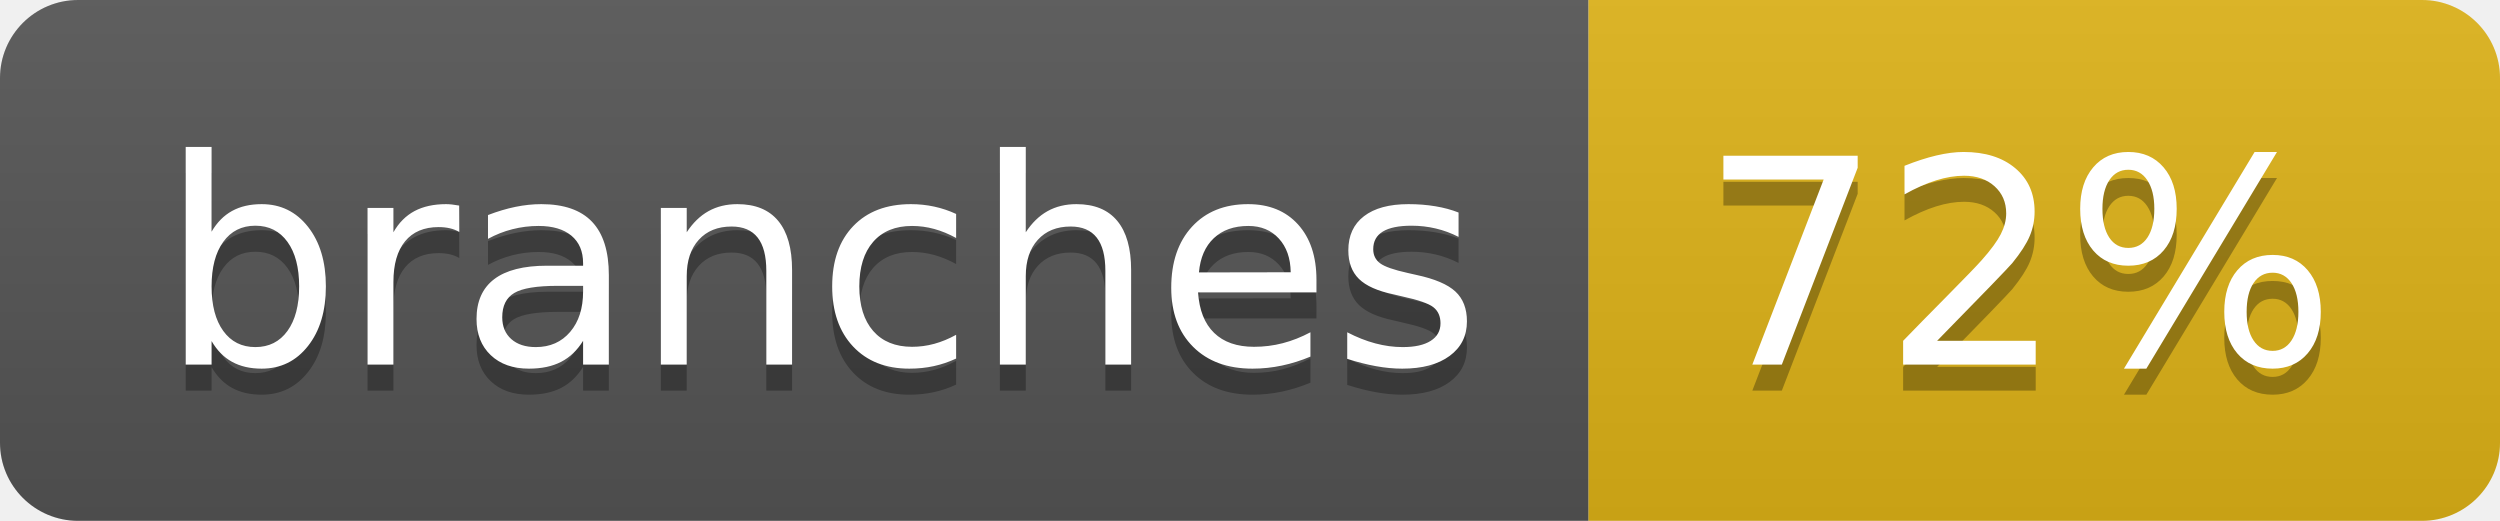
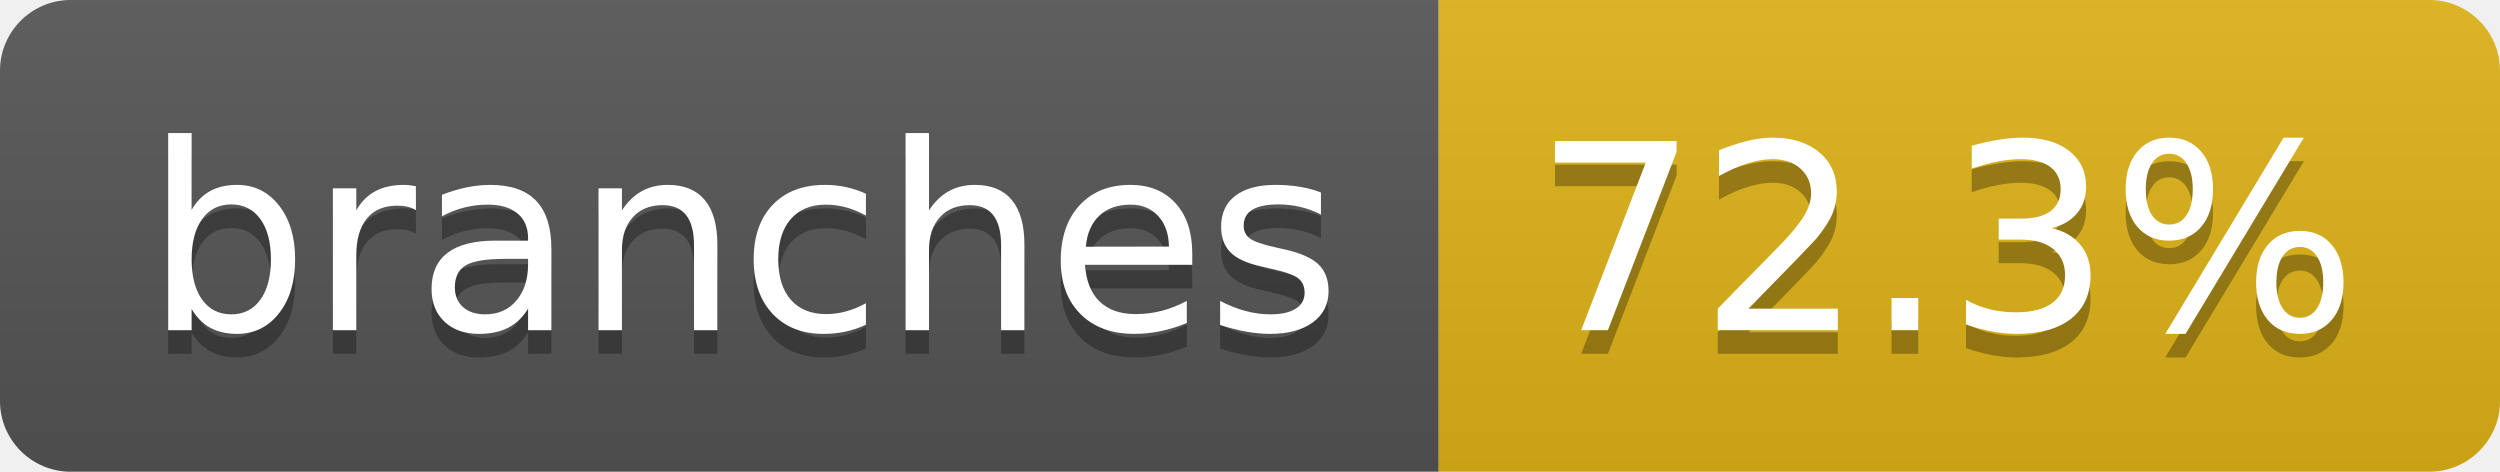
- <svg xmlns="http://www.w3.org/2000/svg" width="96" height="20" role="img" aria-label="branches: 72%">
+ <svg xmlns="http://www.w3.org/2000/svg" width="106" height="20" role="img" aria-label="branches: 72.3%">
  <linearGradient id="s" x2="0" y2="100%">
    <stop offset="0" stop-color="#bbb" stop-opacity=".1" />
    <stop offset="1" stop-opacity=".1" />
  </linearGradient>
  <clipPath id="r">
-     <rect width="96" height="20" rx="3" fill="#fff" />
+     <rect width="106" height="20" rx="3" fill="#fff" />
  </clipPath>
  <g clip-path="url(#r)">
    <rect width="61" height="20" fill="#555" />
-     <rect x="61" width="35" height="20" fill="#dfb317" />
-     <rect width="96" height="20" fill="url(#s)" />
+     <rect x="61" width="45" height="20" fill="#dfb317" />
+     <rect width="106" height="20" fill="url(#s)" />
  </g>
  <g fill="#fff" text-anchor="middle" font-family="Verdana,Geneva,DejaVu Sans,sans-serif" text-rendering="geometricPrecision" font-size="110">
    <text aria-hidden="true" x="315" y="150" fill="#010101" fill-opacity=".3" transform="scale(.1)" textLength="507">branches</text>
    <text x="315" y="140" transform="scale(.1)" fill="#fff" textLength="507">branches</text>
-     <text aria-hidden="true" x="775" y="150" fill="#010101" fill-opacity=".3" transform="scale(.1)" textLength="245">72%</text>
-     <text x="775" y="140" transform="scale(.1)" fill="#fff" textLength="245">72%</text>
+     <text aria-hidden="true" x="825" y="150" fill="#010101" fill-opacity=".3" transform="scale(.1)" textLength="350">72.3%</text>
+     <text x="825" y="140" transform="scale(.1)" fill="#fff" textLength="350">72.3%</text>
  </g>
</svg>
